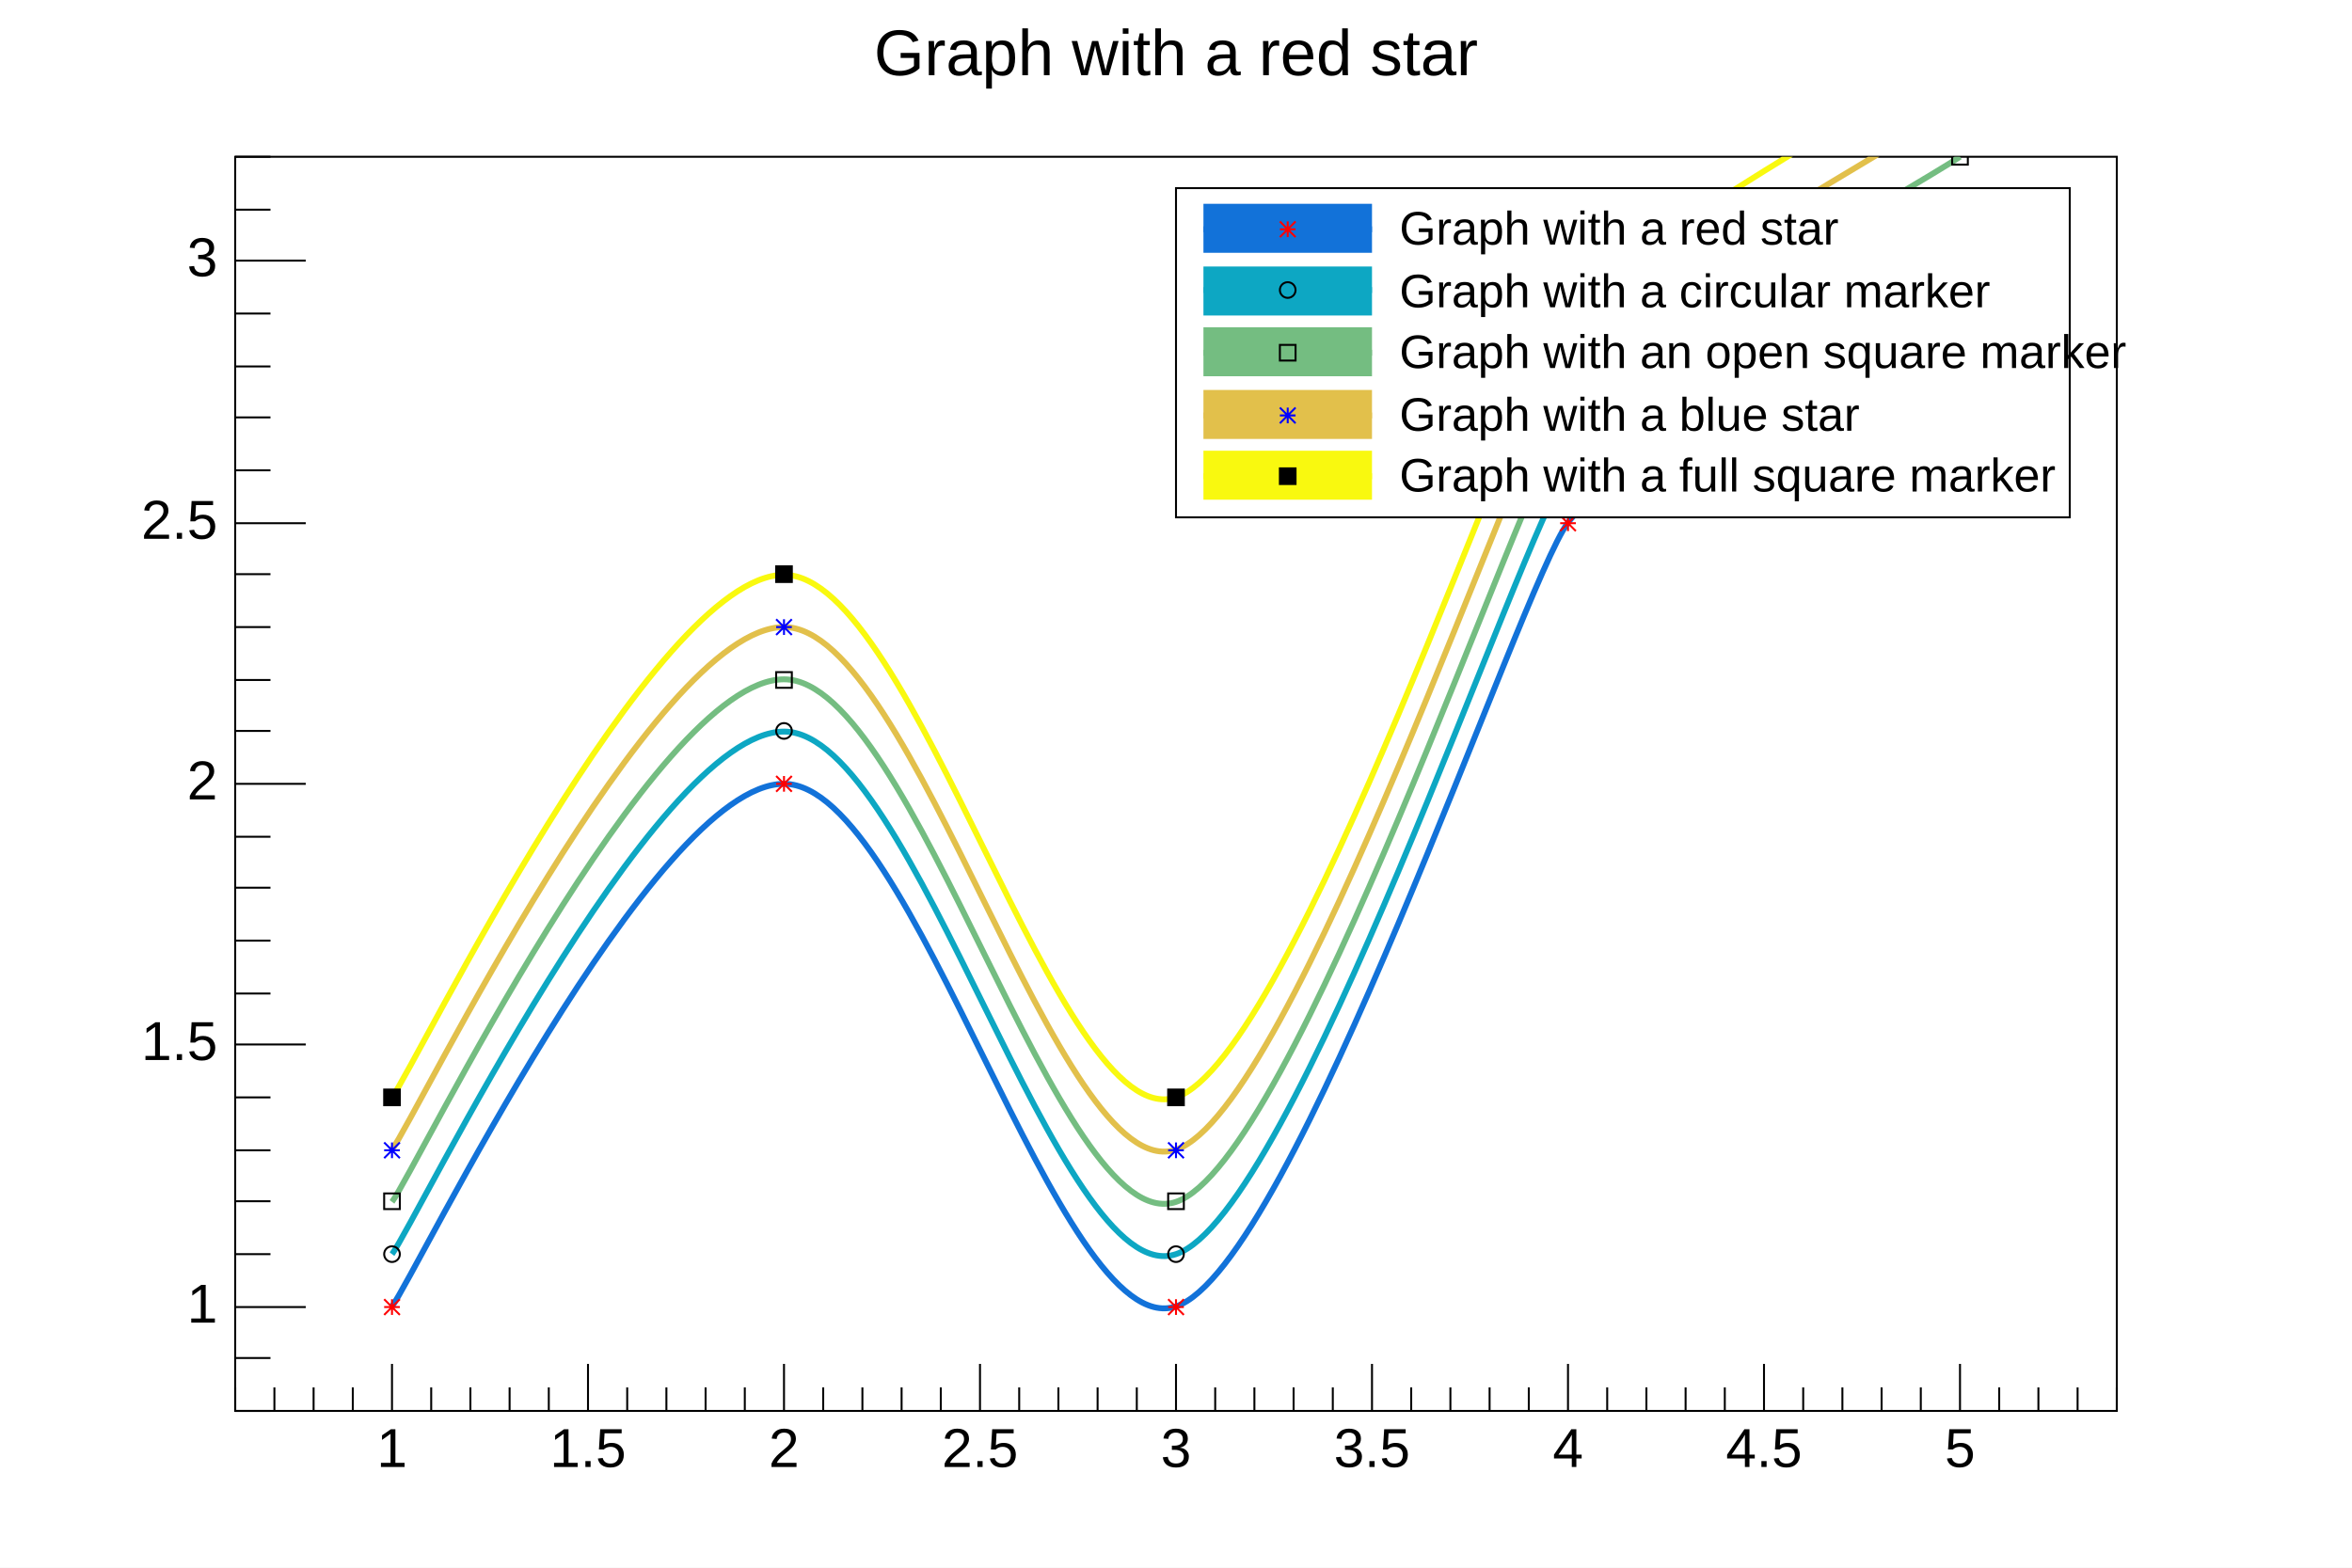
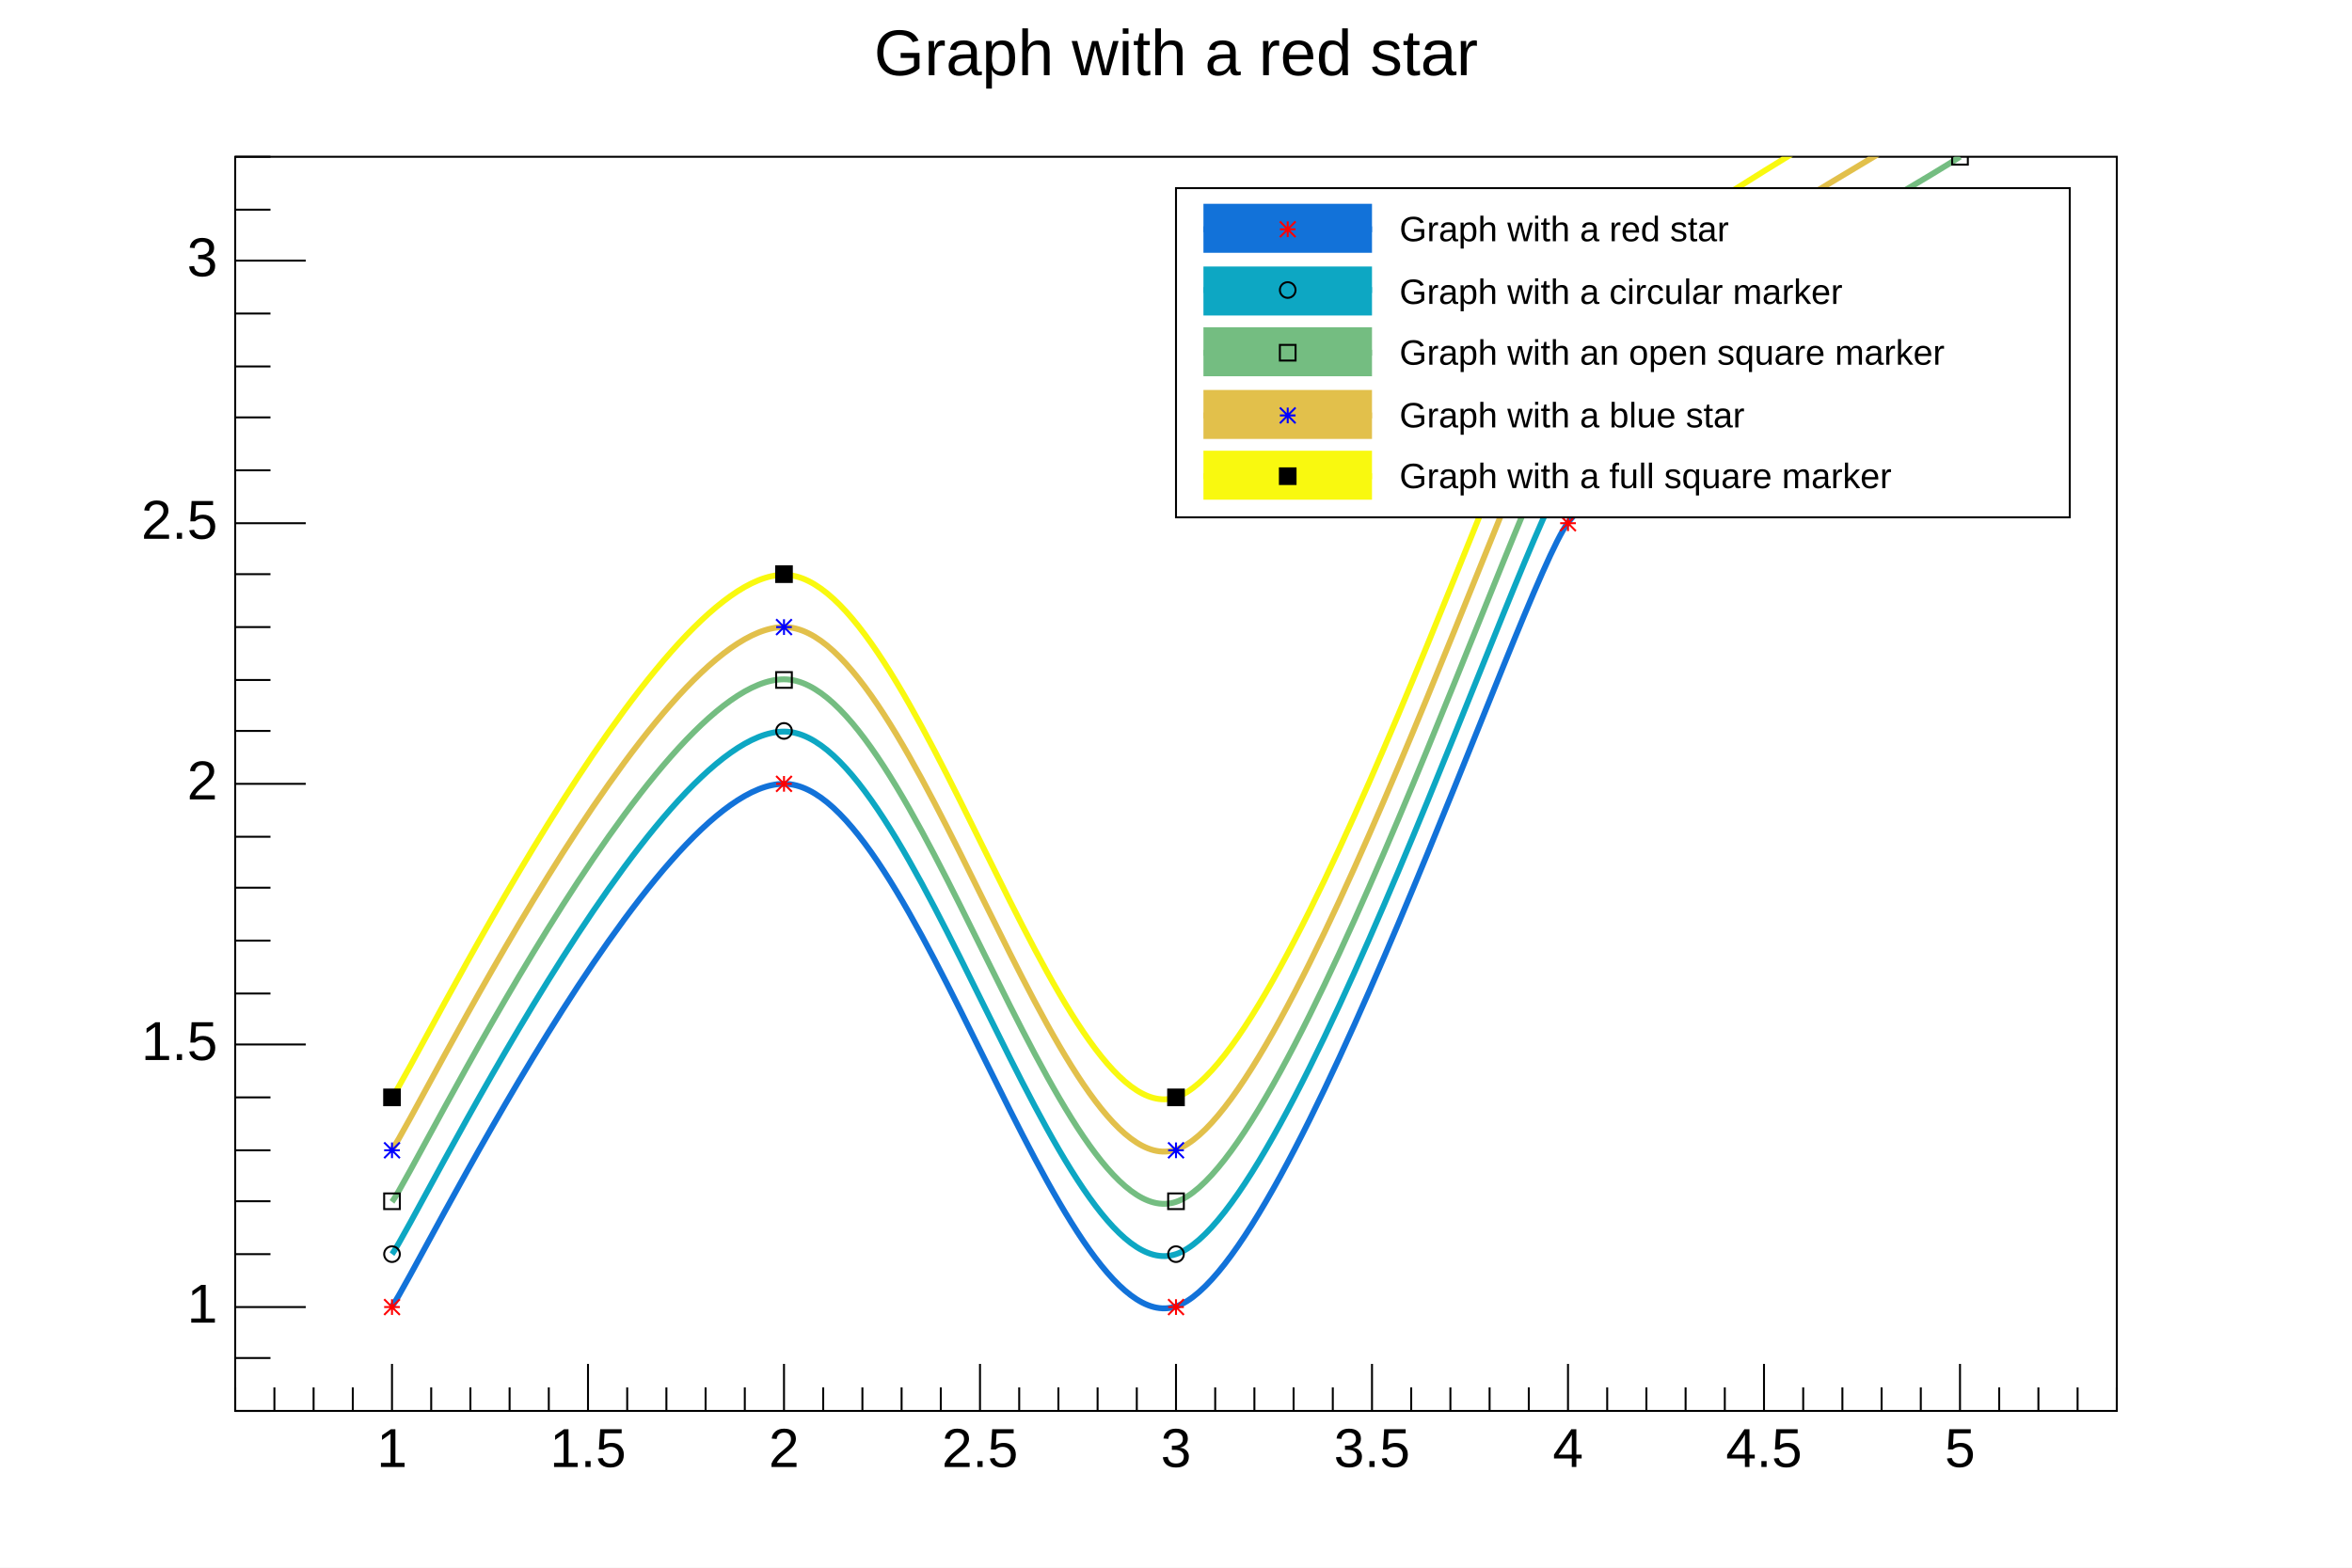
<svg xmlns="http://www.w3.org/2000/svg" viewBox="0 0 1200 800" preserveAspectRatio="none" width="1200" height="800">
  <rect x="0" y="0" width="1200" height="800" style="fill: white;" />
  <g>
    <g transform="translate(120,80)">
      <rect x="0" y="0" width="960" height="640" style="fill: white; stroke: black; stroke-width: 1;" />
      <svg x="0" y="0" overflow="hidden" width="960" height="640" viewBox="0 0 960 640">
        <g objname="Graph" objtype="TGraph">
          <path d="M80.00,586.67c12.00,-16.00,133.33,-266.67,200.00,-266.67s140.00,286.67,200.00,266.67s176.00,-368.00,200.00,-400.00s176.92,-117.95,200.00,-133.33" style="stroke: rgb(18,114,217); stroke-width: 3; fill: none;" />
          <path d="M76,583l8,8m0,-8l-8,8m0,-4h8m-4,-4v8M276,316l8,8m0,-8l-8,8m0,-4h8m-4,-4v8M476,583l8,8m0,-8l-8,8m0,-4h8m-4,-4v8M676,183l8,8m0,-8l-8,8m0,-4h8m-4,-4v8M876,49l8,8m0,-8l-8,8m0,-4h8m-4,-4v8" style="stroke: red; fill: none;" />
        </g>
        <g objname="Graph" objtype="TGraph">
          <path d="M80.00,560.00c12.00,-16.00,133.33,-266.67,200.00,-266.67s140.00,286.67,200.00,266.67s176.00,-368.00,200.00,-400.00s176.92,-117.95,200.00,-133.33" style="stroke: rgb(13,167,195); stroke-width: 3; fill: none;" />
          <path d="M76,560a4,4 0 1,0 8,0a4,4 0 1,0 -8,0zM276,293a4,4 0 1,0 8,0a4,4 0 1,0 -8,0zM476,560a4,4 0 1,0 8,0a4,4 0 1,0 -8,0zM676,160a4,4 0 1,0 8,0a4,4 0 1,0 -8,0zM876,27a4,4 0 1,0 8,0a4,4 0 1,0 -8,0z" style="stroke: black; fill: none;" />
        </g>
        <g objname="Graph" objtype="TGraph">
          <path d="M80.00,533.33c12.00,-16.00,133.33,-266.67,200.00,-266.67s140.00,286.67,200.00,266.67s176.00,-368.00,200.00,-400.00s176.92,-117.95,200.00,-133.33" style="stroke: rgb(116,189,129); stroke-width: 3; fill: none;" />
          <path d="M76,529v8h8v-8zM276,263v8h8v-8zM476,529v8h8v-8zM676,129v8h8v-8zM876,-4v8h8v-8z" style="stroke: black; fill: none;" />
        </g>
        <g objname="Graph" objtype="TGraph">
          <path d="M80.00,506.67c12.00,-16.00,133.33,-266.67,200.00,-266.67s140.00,286.67,200.00,266.67s176.00,-368.00,200.00,-400.00s176.92,-117.95,200.00,-133.33" style="stroke: rgb(226,192,75); stroke-width: 3; fill: none;" />
          <path d="M76,503l8,8m0,-8l-8,8m0,-4h8m-4,-4v8M276,236l8,8m0,-8l-8,8m0,-4h8m-4,-4v8M476,503l8,8m0,-8l-8,8m0,-4h8m-4,-4v8M676,103l8,8m0,-8l-8,8m0,-4h8m-4,-4v8" style="stroke: blue; fill: none;" />
        </g>
        <g objname="Graph" objtype="TGraph">
          <path d="M80.00,480.00c12.00,-16.00,133.33,-266.67,200.00,-266.67s140.00,286.67,200.00,266.67s176.00,-368.00,200.00,-400.00s176.92,-117.95,200.00,-133.33" style="stroke: rgb(249,249,15); stroke-width: 3; fill: none;" />
          <path d="M76,476v8h8v-8zM276,209v8h8v-8zM476,476v8h8v-8zM676,76v8h8v-8z" style="stroke: black; fill: black;" />
        </g>
      </svg>
      <g>
        <g transform="translate(0,640)">
          <path d="M0,-12v12m20,-12v12m20,-12v12m20,-12v12m20,-24v24m20,-12v12m20,-12v12m20,-12v12m20,-12v12m20,-24v24m20,-12v12m20,-12v12m20,-12v12m20,-12v12m20,-24v24m20,-12v12m20,-12v12m20,-12v12m20,-12v12m20,-24v24m20,-12v12m20,-12v12m20,-12v12m20,-12v12m20,-24v24m20,-12v12m20,-12v12m20,-12v12m20,-12v12m20,-24v24m20,-12v12m20,-12v12m20,-12v12m20,-12v12m20,-24v24m20,-12v12m20,-12v12m20,-12v12m20,-12v12m20,-24v24m20,-12v12m20,-12v12m20,-12v12m20,-12v12m20,-24v24m20,-12v12m20,-12v12m20,-12v12m20,-12v12" style="stroke: black; stroke-width: 1;" />
          <g font-family="Arial" font-size="28" space="preserve">
            <text fill="black" x="80" y="9" dy=".7em" style="text-anchor: middle;">1</text>
            <text fill="black" x="180" y="9" dy=".7em" style="text-anchor: middle;">1.5</text>
            <text fill="black" x="280" y="9" dy=".7em" style="text-anchor: middle;">2</text>
            <text fill="black" x="380" y="9" dy=".7em" style="text-anchor: middle;">2.5</text>
            <text fill="black" x="480" y="9" dy=".7em" style="text-anchor: middle;">3</text>
            <text fill="black" x="580" y="9" dy=".7em" style="text-anchor: middle;">3.5</text>
            <text fill="black" x="680" y="9" dy=".7em" style="text-anchor: middle;">4</text>
            <text fill="black" x="780" y="9" dy=".7em" style="text-anchor: middle;">4.5</text>
            <text fill="black" x="880" y="9" dy=".7em" style="text-anchor: middle;">5</text>
          </g>
        </g>
        <g>
          <path d="M18,640h-18m18,-27h-18m36,-26h-36m18,-27h-18m18,-27h-18m18,-26h-18m18,-27h-18m36,-27h-36m18,-26h-18m18,-27h-18m18,-27h-18m18,-26h-18m36,-27h-36m18,-27h-18m18,-26h-18m18,-27h-18m18,-27h-18m36,-26h-36m18,-27h-18m18,-27h-18m18,-26h-18m18,-27h-18m36,-27h-36m18,-26h-18m18,-27h-18" style="stroke: black; stroke-width: 1;" />
          <g font-family="Arial" font-size="28" space="preserve">
            <text fill="black" x="-9" y="587" style="text-anchor: end; dominant-baseline: middle;">1</text>
            <text fill="black" x="-9" y="453" style="text-anchor: end; dominant-baseline: middle;">1.5</text>
            <text fill="black" x="-9" y="320" style="text-anchor: end; dominant-baseline: middle;">2</text>
            <text fill="black" x="-9" y="187" style="text-anchor: end; dominant-baseline: middle;">2.5</text>
            <text fill="black" x="-9" y="53" style="text-anchor: end; dominant-baseline: middle;">3</text>
          </g>
        </g>
      </g>
    </g>
    <g objname="title" objtype="TPaveText" transform="translate(336,8)" font-family="Arial" font-size="33" space="preserve">
      <path d="M0,0h528v40h-528z" style="fill: none;" />
      <text text-anchor="middle" x="0" y="0" fill="black" transform="translate(264,21)" dominant-baseline="middle" opacity="1">Graph with a red star</text>
    </g>
-     <g objname="TPave" objtype="TLegend" transform="translate(600,96)" font-family="Arial" font-size="24" space="preserve">
+     <g objname="TPave" objtype="TLegend" transform="translate(600,96)" font-family="Arial" font-size="18" space="preserve">
      <path d="M0,0h456v168h-456z" style="fill: white; stroke: black; stroke-width: 1;" />
      <rect x="14" y="8" width="86" height="25" style="fill: rgb(18,114,217);" />
      <line x1="14" y1="21" x2="100" y2="21" style="stroke: rgb(18,114,217); stroke-width: 3;" />
      <path d="M53,17l8,8m0,-8l-8,8m0,-4h8m-4,-4v8" style="stroke: red; fill: none;" />
      <text text-anchor="start" x="0" y="0" fill="black" transform="translate(114,22)" dominant-baseline="middle" opacity="1">Graph with a red star</text>
      <rect x="14" y="40" width="86" height="25" style="fill: rgb(13,167,195);" />
      <line x1="14" y1="52" x2="100" y2="52" style="stroke: rgb(13,167,195); stroke-width: 3;" />
      <path d="M53,52a4,4 0 1,0 8,0a4,4 0 1,0 -8,0z" style="stroke: black; fill: none;" />
      <text text-anchor="start" x="0" y="0" fill="black" transform="translate(114,54)" dominant-baseline="middle" opacity="1">Graph with a circular marker</text>
      <rect x="14" y="71" width="86" height="25" style="fill: rgb(116,189,129);" />
      <line x1="14" y1="84" x2="100" y2="84" style="stroke: rgb(116,189,129); stroke-width: 3;" />
      <path d="M53,80v8h8v-8z" style="stroke: black; fill: none;" />
      <text text-anchor="start" x="0" y="0" fill="black" transform="translate(114,85)" dominant-baseline="middle" opacity="1">Graph with an open square marker</text>
      <rect x="14" y="103" width="86" height="25" style="fill: rgb(226,192,75);" />
      <line x1="14" y1="116" x2="100" y2="116" style="stroke: rgb(226,192,75); stroke-width: 3;" />
      <path d="M53,112l8,8m0,-8l-8,8m0,-4h8m-4,-4v8" style="stroke: blue; fill: none;" />
      <text text-anchor="start" x="0" y="0" fill="black" transform="translate(114,117)" dominant-baseline="middle" opacity="1">Graph with a blue star</text>
      <rect x="14" y="134" width="86" height="25" style="fill: rgb(249,249,15);" />
      <line x1="14" y1="147" x2="100" y2="147" style="stroke: rgb(249,249,15); stroke-width: 3;" />
      <path d="M53,143v8h8v-8z" style="stroke: black; fill: black;" />
      <text text-anchor="start" x="0" y="0" fill="black" transform="translate(114,148)" dominant-baseline="middle" opacity="1">Graph with a full square marker</text>
    </g>
  </g>
</svg>
